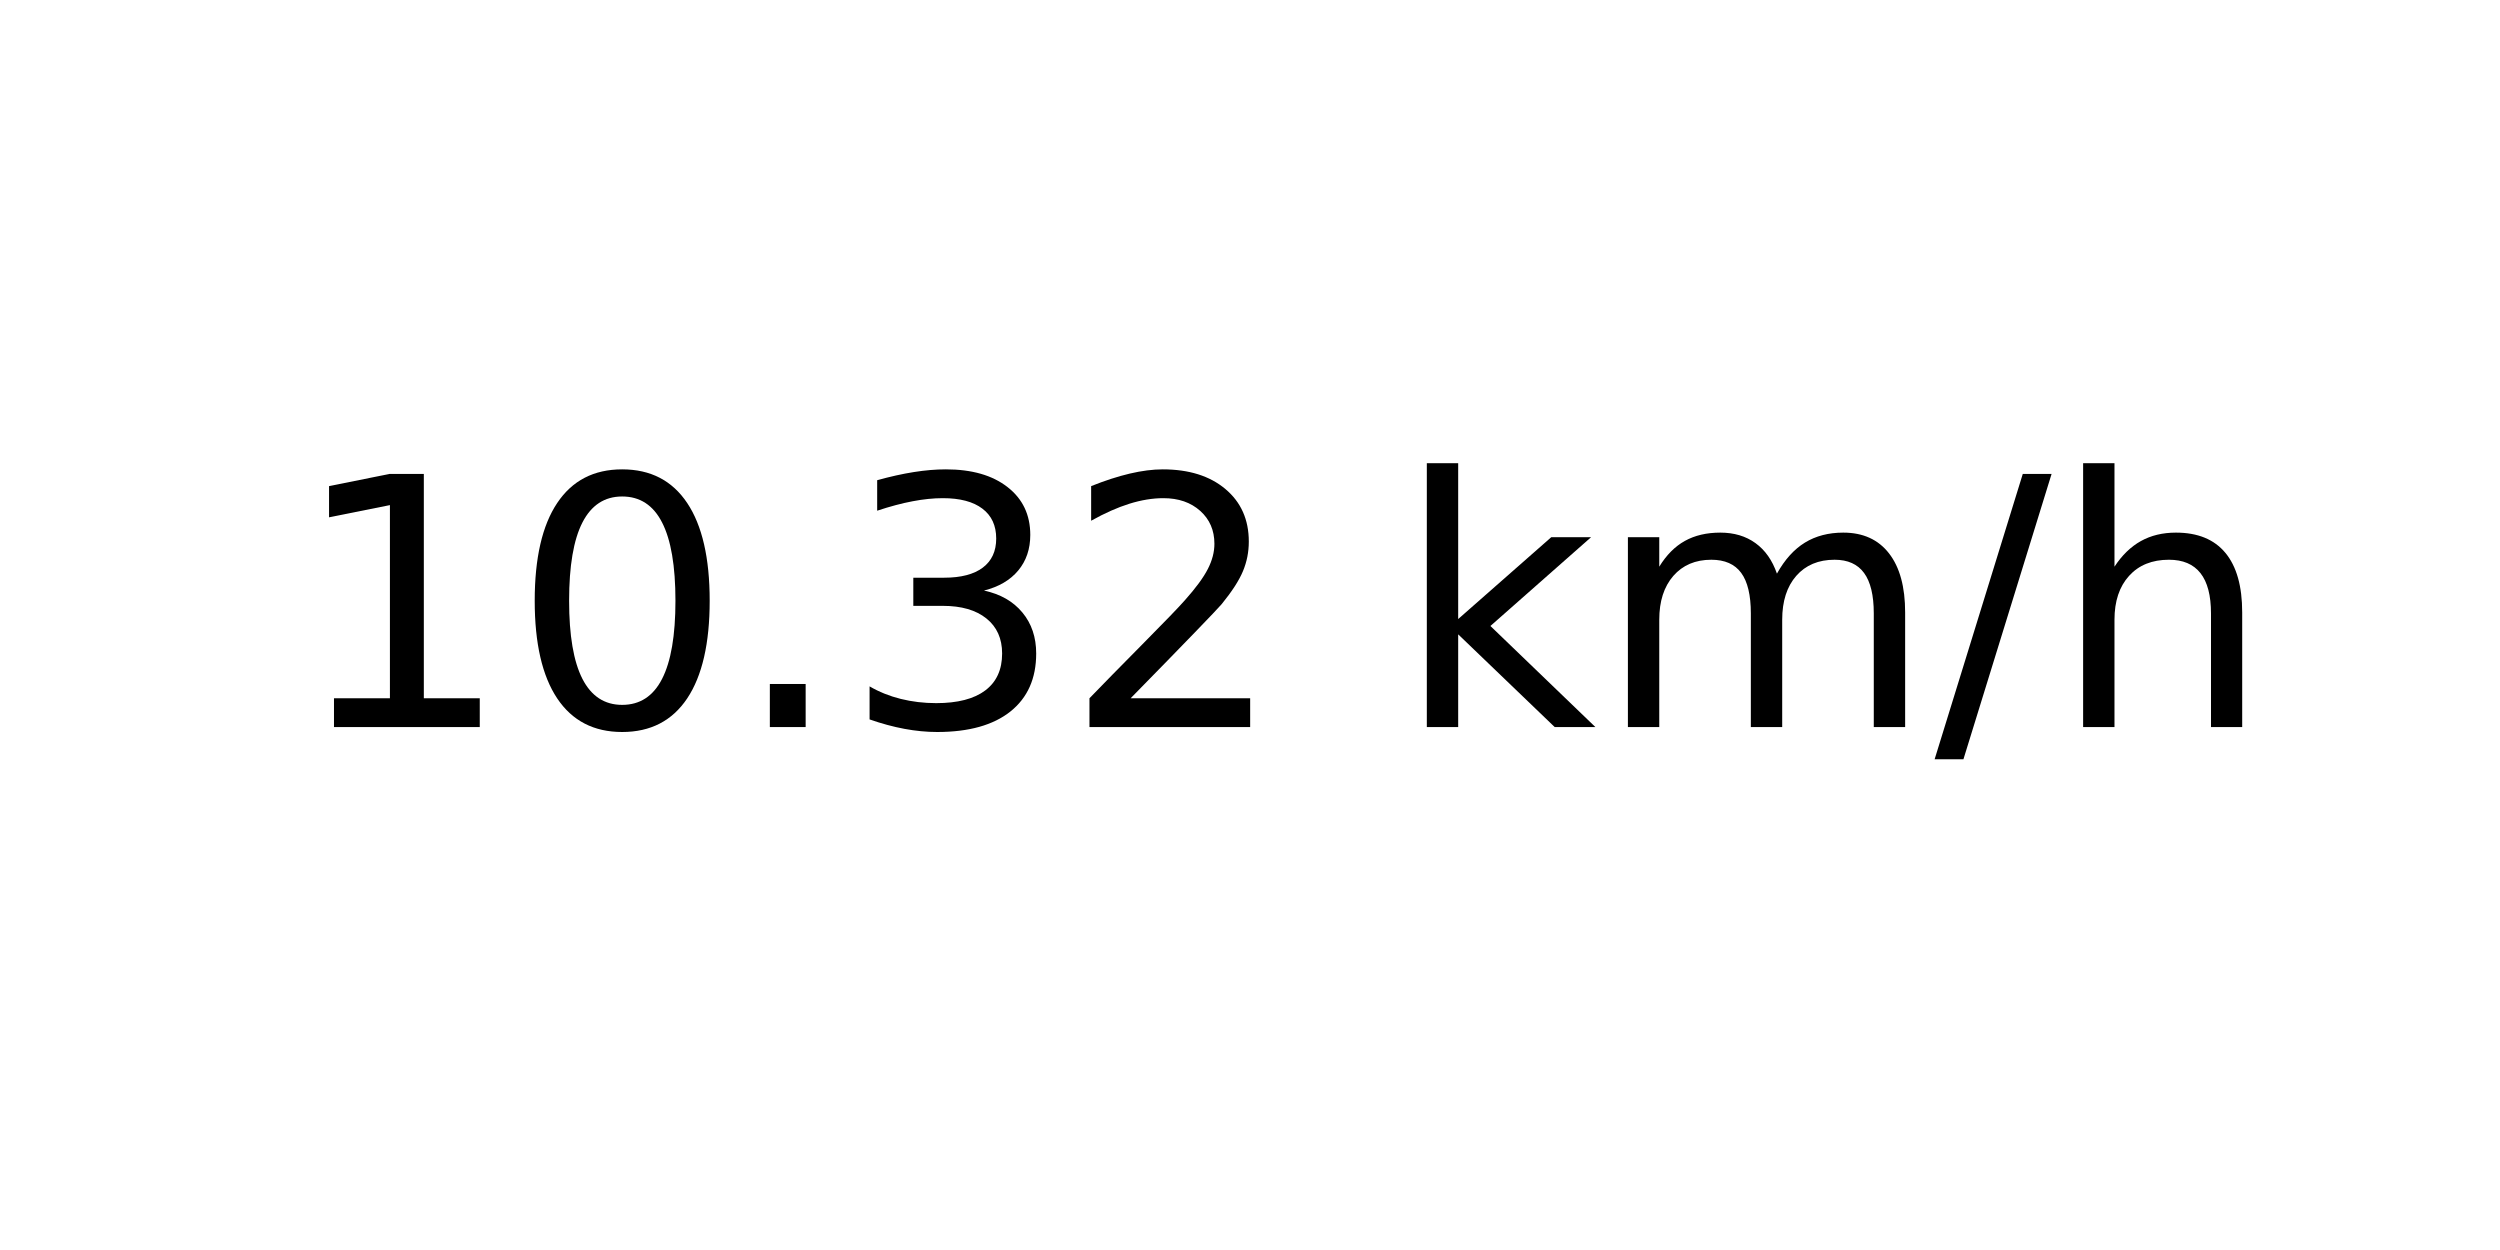
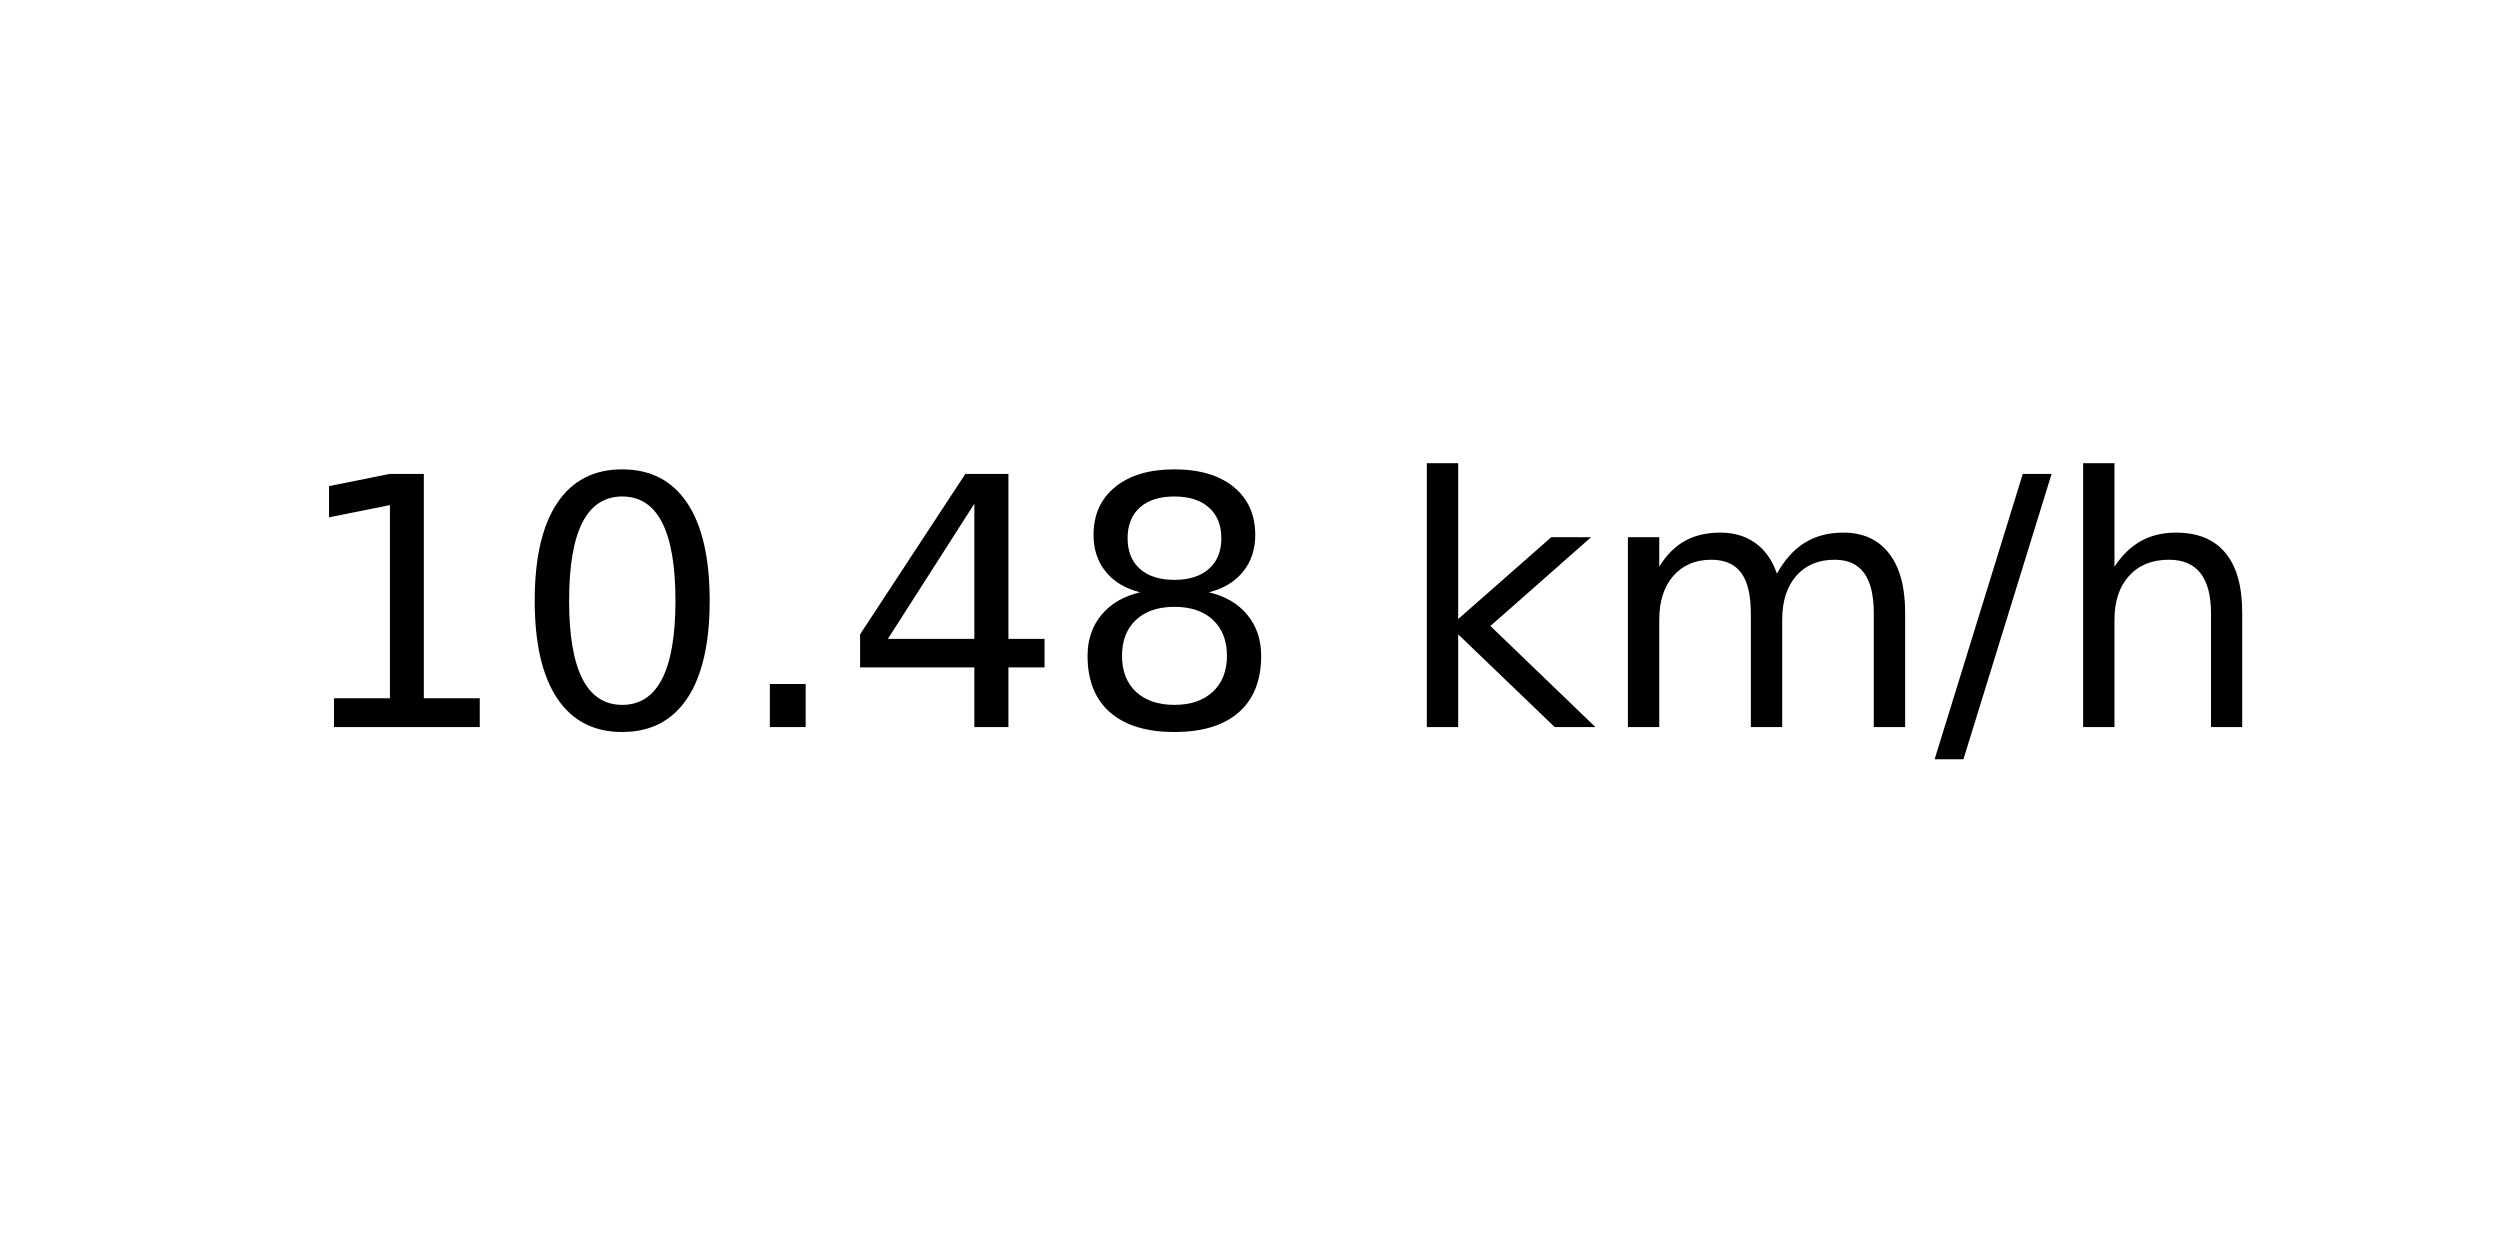
<svg xmlns="http://www.w3.org/2000/svg" xmlns:xlink="http://www.w3.org/1999/xlink" width="72pt" height="36pt" viewBox="0 0 72 36" version="1.1">
  <defs>
    <style type="text/css">*{stroke-linejoin: round; stroke-linecap: butt}</style>
  </defs>
  <g id="figure_1">
    <g id="axes_1">
      <g id="text_1">
        <g transform="translate(8.378125 20.93937) scale(0.1 -0.1)">
          <defs>
            <path id="DejaVuSans-31" d="M 794 531  L 1825 531  L 1825 4091  L 703 3866  L 703 4441  L 1819 4666  L 2450 4666  L 2450 531  L 3481 531  L 3481 0  L 794 0  L 794 531  z " transform="scale(0.015625)" />
            <path id="DejaVuSans-30" d="M 2034 4250  Q 1547 4250 1301 3770  Q 1056 3291 1056 2328  Q 1056 1369 1301 889  Q 1547 409 2034 409  Q 2525 409 2770 889  Q 3016 1369 3016 2328  Q 3016 3291 2770 3770  Q 2525 4250 2034 4250  z M 2034 4750  Q 2819 4750 3233 4129  Q 3647 3509 3647 2328  Q 3647 1150 3233 529  Q 2819 -91 2034 -91  Q 1250 -91 836 529  Q 422 1150 422 2328  Q 422 3509 836 4129  Q 1250 4750 2034 4750  z " transform="scale(0.015625)" />
            <path id="DejaVuSans-2e" d="M 684 794  L 1344 794  L 1344 0  L 684 0  L 684 794  z " transform="scale(0.015625)" />
-             <path id="DejaVuSans-33" d="M 2597 2516  Q 3050 2419 3304 2112  Q 3559 1806 3559 1356  Q 3559 666 3084 287  Q 2609 -91 1734 -91  Q 1441 -91 1130 -33  Q 819 25 488 141  L 488 750  Q 750 597 1062 519  Q 1375 441 1716 441  Q 2309 441 2620 675  Q 2931 909 2931 1356  Q 2931 1769 2642 2001  Q 2353 2234 1838 2234  L 1294 2234  L 1294 2753  L 1863 2753  Q 2328 2753 2575 2939  Q 2822 3125 2822 3475  Q 2822 3834 2567 4026  Q 2313 4219 1838 4219  Q 1578 4219 1281 4162  Q 984 4106 628 3988  L 628 4550  Q 988 4650 1302 4700  Q 1616 4750 1894 4750  Q 2613 4750 3031 4423  Q 3450 4097 3450 3541  Q 3450 3153 3228 2886  Q 3006 2619 2597 2516  z " transform="scale(0.015625)" />
-             <path id="DejaVuSans-32" d="M 1228 531  L 3431 531  L 3431 0  L 469 0  L 469 531  Q 828 903 1448 1529  Q 2069 2156 2228 2338  Q 2531 2678 2651 2914  Q 2772 3150 2772 3378  Q 2772 3750 2511 3984  Q 2250 4219 1831 4219  Q 1534 4219 1204 4116  Q 875 4013 500 3803  L 500 4441  Q 881 4594 1212 4672  Q 1544 4750 1819 4750  Q 2544 4750 2975 4387  Q 3406 4025 3406 3419  Q 3406 3131 3298 2873  Q 3191 2616 2906 2266  Q 2828 2175 2409 1742  Q 1991 1309 1228 531  z " transform="scale(0.015625)" />
+             <path id="DejaVuSans-34" d="M 2419 4116  L 825 1625  L 2419 1625  L 2419 4116  z M 2253 4666  L 3047 4666  L 3047 1625  L 3713 1625  L 3713 1100  L 3047 1100  L 3047 0  L 2419 0  L 2419 1100  L 313 1100  L 313 1709  L 2253 4666  z " transform="scale(0.015625)" />
+             <path id="DejaVuSans-38" d="M 2034 2216  Q 1584 2216 1326 1975  Q 1069 1734 1069 1313  Q 1069 891 1326 650  Q 1584 409 2034 409  Q 2484 409 2743 651  Q 3003 894 3003 1313  Q 3003 1734 2745 1975  Q 2488 2216 2034 2216  z M 1403 2484  Q 997 2584 770 2862  Q 544 3141 544 3541  Q 544 4100 942 4425  Q 1341 4750 2034 4750  Q 2731 4750 3128 4425  Q 3525 4100 3525 3541  Q 3525 3141 3298 2862  Q 3072 2584 2669 2484  Q 3125 2378 3379 2068  Q 3634 1759 3634 1313  Q 3634 634 3220 271  Q 2806 -91 2034 -91  Q 1263 -91 848 271  Q 434 634 434 1313  Q 434 1759 690 2068  Q 947 2378 1403 2484  z M 1172 3481  Q 1172 3119 1398 2916  Q 1625 2713 2034 2713  Q 2441 2713 2670 2916  Q 2900 3119 2900 3481  Q 2900 3844 2670 4047  Q 2441 4250 2034 4250  Q 1625 4250 1398 4047  Q 1172 3844 1172 3481  z " transform="scale(0.015625)" />
            <path id="DejaVuSans-20" transform="scale(0.015625)" />
            <path id="DejaVuSans-6b" d="M 581 4863  L 1159 4863  L 1159 1991  L 2875 3500  L 3609 3500  L 1753 1863  L 3688 0  L 2938 0  L 1159 1709  L 1159 0  L 581 0  L 581 4863  z " transform="scale(0.015625)" />
            <path id="DejaVuSans-6d" d="M 3328 2828  Q 3544 3216 3844 3400  Q 4144 3584 4550 3584  Q 5097 3584 5394 3201  Q 5691 2819 5691 2113  L 5691 0  L 5113 0  L 5113 2094  Q 5113 2597 4934 2840  Q 4756 3084 4391 3084  Q 3944 3084 3684 2787  Q 3425 2491 3425 1978  L 3425 0  L 2847 0  L 2847 2094  Q 2847 2600 2669 2842  Q 2491 3084 2119 3084  Q 1678 3084 1418 2786  Q 1159 2488 1159 1978  L 1159 0  L 581 0  L 581 3500  L 1159 3500  L 1159 2956  Q 1356 3278 1631 3431  Q 1906 3584 2284 3584  Q 2666 3584 2933 3390  Q 3200 3197 3328 2828  z " transform="scale(0.015625)" />
            <path id="DejaVuSans-2f" d="M 1625 4666  L 2156 4666  L 531 -594  L 0 -594  L 1625 4666  z " transform="scale(0.015625)" />
            <path id="DejaVuSans-68" d="M 3513 2113  L 3513 0  L 2938 0  L 2938 2094  Q 2938 2591 2744 2837  Q 2550 3084 2163 3084  Q 1697 3084 1428 2787  Q 1159 2491 1159 1978  L 1159 0  L 581 0  L 581 4863  L 1159 4863  L 1159 2956  Q 1366 3272 1645 3428  Q 1925 3584 2291 3584  Q 2894 3584 3203 3211  Q 3513 2838 3513 2113  z " transform="scale(0.015625)" />
          </defs>
          <use xlink:href="#DejaVuSans-31" />
          <use xlink:href="#DejaVuSans-30" x="63.623" />
          <use xlink:href="#DejaVuSans-2e" x="127.246" />
-           <use xlink:href="#DejaVuSans-33" x="159.033" />
-           <use xlink:href="#DejaVuSans-32" x="222.656" />
+           <use xlink:href="#DejaVuSans-34" x="159.033" />
+           <use xlink:href="#DejaVuSans-38" x="222.656" />
          <use xlink:href="#DejaVuSans-20" x="286.279" />
          <use xlink:href="#DejaVuSans-6b" x="318.066" />
          <use xlink:href="#DejaVuSans-6d" x="375.977" />
          <use xlink:href="#DejaVuSans-2f" x="473.389" />
          <use xlink:href="#DejaVuSans-68" x="507.08" />
        </g>
      </g>
    </g>
  </g>
</svg>
